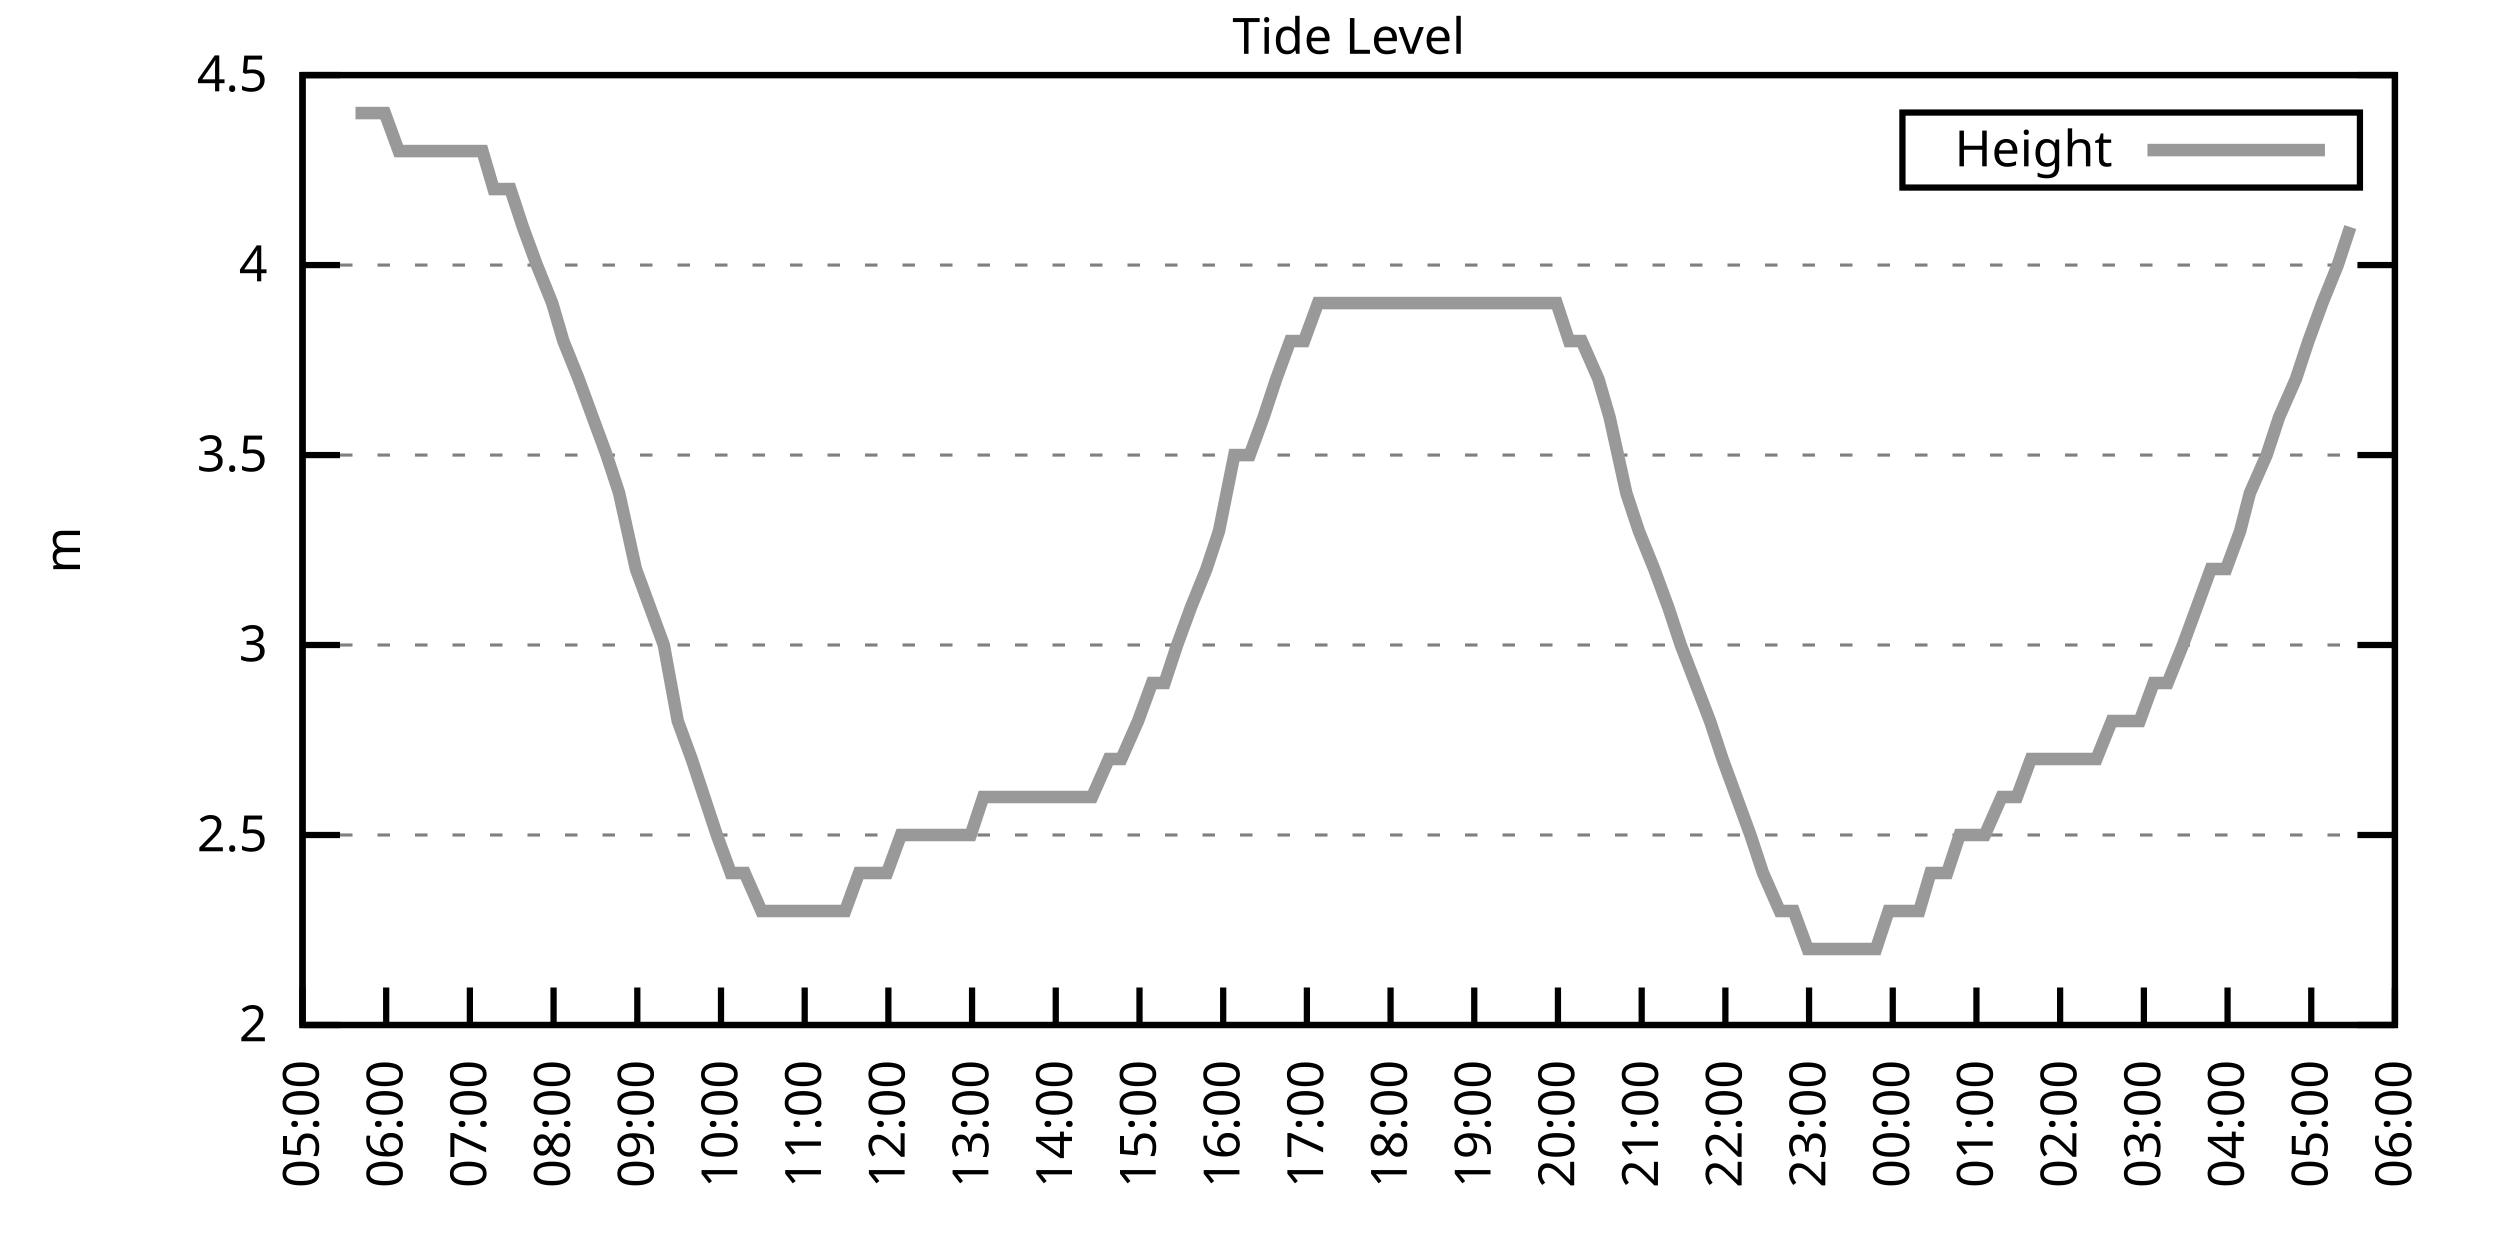
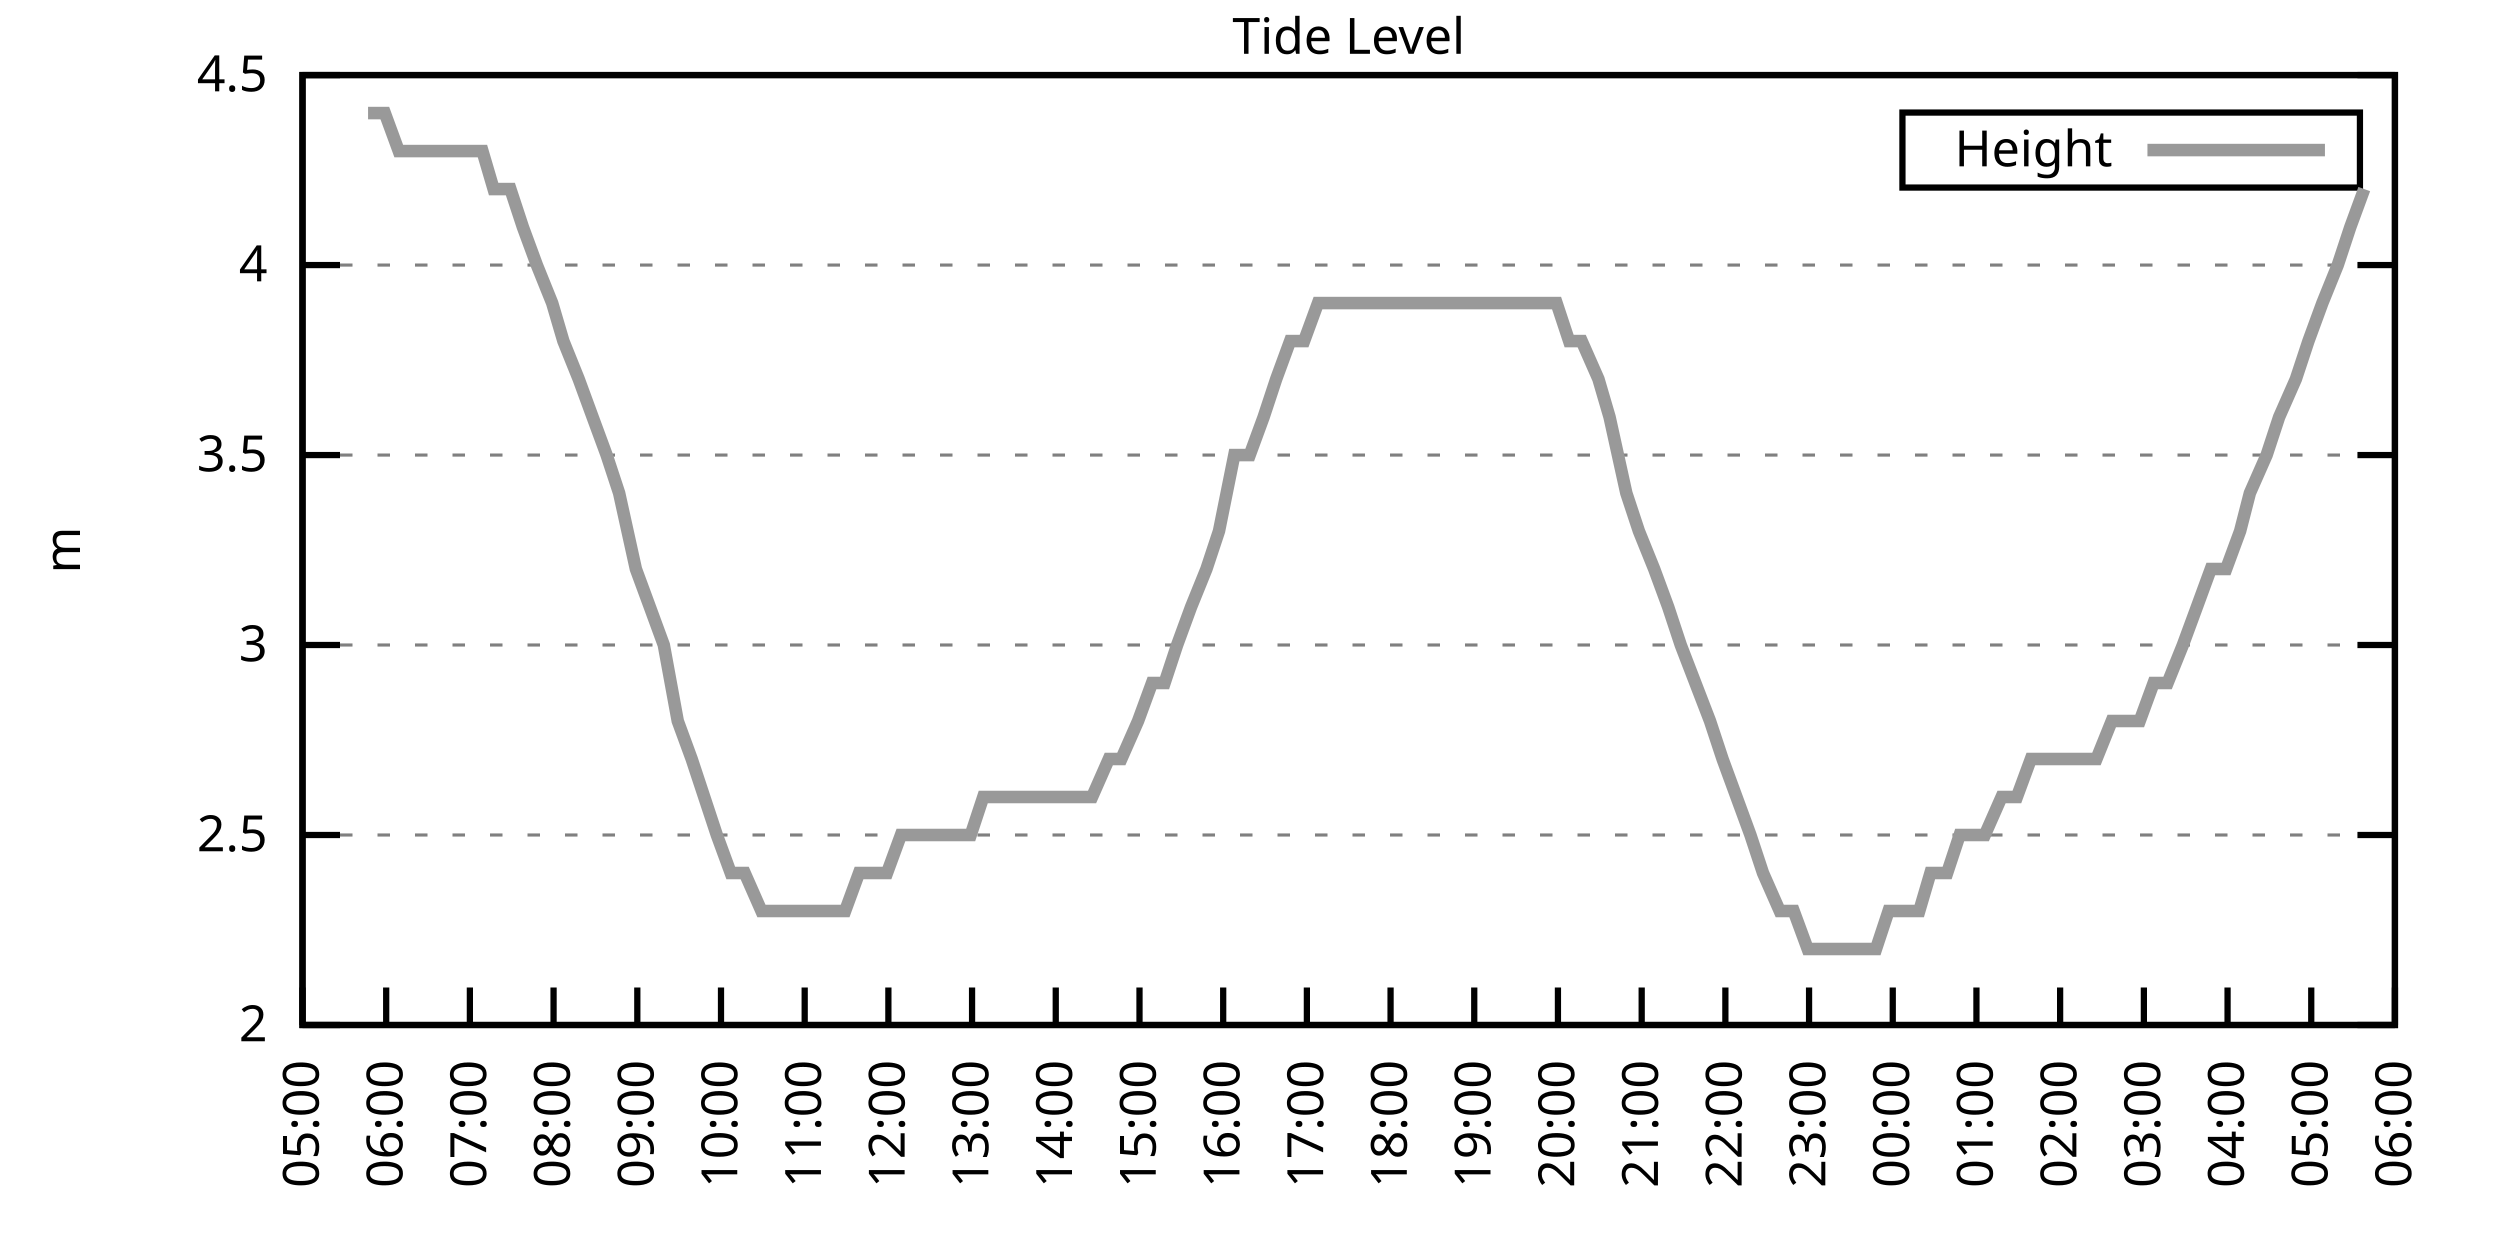
<svg xmlns="http://www.w3.org/2000/svg" xmlns:xlink="http://www.w3.org/1999/xlink" width="400" height="200" viewBox="0 0 400 200">
  <g id="gnuplot_canvas">
    <rect x="0" y="0" width="400" height="200" fill="none" />
    <defs>
      <circle id="gpDot" r="0.5" stroke-width="0.5" stroke="currentColor" />
      <path id="gpPt0" stroke-width="0.333" stroke="currentColor" d="M-1,0 h2 M0,-1 v2" />
      <path id="gpPt1" stroke-width="0.333" stroke="currentColor" d="M-1,-1 L1,1 M1,-1 L-1,1" />
      <path id="gpPt2" stroke-width="0.333" stroke="currentColor" d="M-1,0 L1,0 M0,-1 L0,1 M-1,-1 L1,1 M-1,1 L1,-1" />
      <rect id="gpPt3" stroke-width="0.333" stroke="currentColor" x="-1" y="-1" width="2" height="2" />
      <rect id="gpPt4" stroke-width="0.333" stroke="currentColor" fill="currentColor" x="-1" y="-1" width="2" height="2" />
      <circle id="gpPt5" stroke-width="0.333" stroke="currentColor" cx="0" cy="0" r="1" />
      <use xlink:href="#gpPt5" id="gpPt6" fill="currentColor" stroke="none" />
      <path id="gpPt7" stroke-width="0.333" stroke="currentColor" d="M0,-1.33 L-1.33,0.67 L1.33,0.67 z" />
      <use xlink:href="#gpPt7" id="gpPt8" fill="currentColor" stroke="none" />
      <use xlink:href="#gpPt7" id="gpPt9" stroke="currentColor" transform="rotate(180)" />
      <use xlink:href="#gpPt9" id="gpPt10" fill="currentColor" stroke="none" />
      <use xlink:href="#gpPt3" id="gpPt11" stroke="currentColor" transform="rotate(45)" />
      <use xlink:href="#gpPt11" id="gpPt12" fill="currentColor" stroke="none" />
      <path id="gpPt13" stroke-width="0.333" stroke="currentColor" d="M0,1.330 L1.265,0.411 L0.782,-1.067 L-0.782,-1.076 L-1.265,0.411 z" />
      <use xlink:href="#gpPt13" id="gpPt14" fill="currentColor" stroke="none" />
      <filter id="textbox" filterUnits="objectBoundingBox" x="0" y="0" height="1" width="1">
        <feFlood flood-color="white" flood-opacity="1" result="bgnd" />
        <feComposite in="SourceGraphic" in2="bgnd" operator="atop" />
      </filter>
      <filter id="greybox" filterUnits="objectBoundingBox" x="0" y="0" height="1" width="1">
        <feFlood flood-color="lightgrey" flood-opacity="1" result="grey" />
        <feComposite in="SourceGraphic" in2="grey" operator="atop" />
      </filter>
    </defs>
    <g fill="none" color="white" stroke="currentColor" stroke-width="1.00" stroke-linecap="butt" stroke-linejoin="miter">
</g>
    <g fill="none" color="black" stroke="currentColor" stroke-width="1.00" stroke-linecap="butt" stroke-linejoin="miter">
      <g stroke="none" shape-rendering="crispEdges">
        <polygon fill="rgb(255, 255, 255)" points="48.40,164.00 383.18,164.00 383.18,12.02 48.40,12.02 " />
      </g>
    </g>
    <g fill="none" color="black" stroke="currentColor" stroke-width="1.00" stroke-linecap="butt" stroke-linejoin="miter">
</g>
    <g fill="none" color="black" stroke="black" stroke-width="0.50" stroke-linecap="butt" stroke-linejoin="miter">
</g>
    <g fill="none" color="gray" stroke="currentColor" stroke-width="0.50" stroke-linecap="butt" stroke-linejoin="miter">
      <path stroke="gray" stroke-dasharray="2,4" class="gridline" d="M48.40,164.00 L383.19,164.00  " />
    </g>
    <g fill="none" color="gray" stroke="gray" stroke-width="1.00" stroke-linecap="butt" stroke-linejoin="miter">
</g>
    <g fill="none" color="black" stroke="currentColor" stroke-width="1.00" stroke-linecap="butt" stroke-linejoin="miter">
      <path stroke="black" d="M48.40,164.00 L54.40,164.00 M383.19,164.00 L377.19,164.00  " />
      <g transform="translate(42.80,166.60)" stroke="none" fill="black" font-family="Sans" font-size="8.00" text-anchor="end">
        <text>
          <tspan font-family="Sans"> 2</tspan>
        </text>
      </g>
    </g>
    <g fill="none" color="black" stroke="currentColor" stroke-width="1.00" stroke-linecap="butt" stroke-linejoin="miter">
</g>
    <g fill="none" color="black" stroke="black" stroke-width="0.50" stroke-linecap="butt" stroke-linejoin="miter">
</g>
    <g fill="none" color="gray" stroke="currentColor" stroke-width="0.50" stroke-linecap="butt" stroke-linejoin="miter">
      <path stroke="gray" stroke-dasharray="2,4" class="gridline" d="M48.40,133.60 L383.19,133.60  " />
    </g>
    <g fill="none" color="gray" stroke="gray" stroke-width="1.00" stroke-linecap="butt" stroke-linejoin="miter">
</g>
    <g fill="none" color="black" stroke="currentColor" stroke-width="1.00" stroke-linecap="butt" stroke-linejoin="miter">
      <path stroke="black" d="M48.40,133.60 L54.40,133.60 M383.19,133.60 L377.19,133.60  " />
      <g transform="translate(42.80,136.20)" stroke="none" fill="black" font-family="Sans" font-size="8.00" text-anchor="end">
        <text>
          <tspan font-family="Sans"> 2.5</tspan>
        </text>
      </g>
    </g>
    <g fill="none" color="black" stroke="currentColor" stroke-width="1.00" stroke-linecap="butt" stroke-linejoin="miter">
</g>
    <g fill="none" color="black" stroke="black" stroke-width="0.50" stroke-linecap="butt" stroke-linejoin="miter">
</g>
    <g fill="none" color="gray" stroke="currentColor" stroke-width="0.50" stroke-linecap="butt" stroke-linejoin="miter">
      <path stroke="gray" stroke-dasharray="2,4" class="gridline" d="M48.40,103.20 L383.19,103.20  " />
    </g>
    <g fill="none" color="gray" stroke="gray" stroke-width="1.00" stroke-linecap="butt" stroke-linejoin="miter">
</g>
    <g fill="none" color="black" stroke="currentColor" stroke-width="1.00" stroke-linecap="butt" stroke-linejoin="miter">
      <path stroke="black" d="M48.40,103.20 L54.40,103.20 M383.19,103.20 L377.19,103.20  " />
      <g transform="translate(42.80,105.80)" stroke="none" fill="black" font-family="Sans" font-size="8.00" text-anchor="end">
        <text>
          <tspan font-family="Sans"> 3</tspan>
        </text>
      </g>
    </g>
    <g fill="none" color="black" stroke="currentColor" stroke-width="1.00" stroke-linecap="butt" stroke-linejoin="miter">
</g>
    <g fill="none" color="black" stroke="black" stroke-width="0.50" stroke-linecap="butt" stroke-linejoin="miter">
</g>
    <g fill="none" color="gray" stroke="currentColor" stroke-width="0.50" stroke-linecap="butt" stroke-linejoin="miter">
      <path stroke="gray" stroke-dasharray="2,4" class="gridline" d="M48.40,72.81 L383.19,72.81  " />
    </g>
    <g fill="none" color="gray" stroke="gray" stroke-width="1.00" stroke-linecap="butt" stroke-linejoin="miter">
</g>
    <g fill="none" color="black" stroke="currentColor" stroke-width="1.00" stroke-linecap="butt" stroke-linejoin="miter">
      <path stroke="black" d="M48.40,72.81 L54.40,72.81 M383.19,72.81 L377.19,72.81  " />
      <g transform="translate(42.80,75.41)" stroke="none" fill="black" font-family="Sans" font-size="8.00" text-anchor="end">
        <text>
          <tspan font-family="Sans"> 3.5</tspan>
        </text>
      </g>
    </g>
    <g fill="none" color="black" stroke="currentColor" stroke-width="1.00" stroke-linecap="butt" stroke-linejoin="miter">
</g>
    <g fill="none" color="black" stroke="black" stroke-width="0.50" stroke-linecap="butt" stroke-linejoin="miter">
</g>
    <g fill="none" color="gray" stroke="currentColor" stroke-width="0.50" stroke-linecap="butt" stroke-linejoin="miter">
      <path stroke="gray" stroke-dasharray="2,4" class="gridline" d="M48.40,42.41 L383.19,42.41  " />
    </g>
    <g fill="none" color="gray" stroke="gray" stroke-width="1.00" stroke-linecap="butt" stroke-linejoin="miter">
</g>
    <g fill="none" color="black" stroke="currentColor" stroke-width="1.00" stroke-linecap="butt" stroke-linejoin="miter">
      <path stroke="black" d="M48.40,42.41 L54.40,42.41 M383.19,42.41 L377.19,42.41  " />
      <g transform="translate(42.80,45.01)" stroke="none" fill="black" font-family="Sans" font-size="8.00" text-anchor="end">
        <text>
          <tspan font-family="Sans"> 4</tspan>
        </text>
      </g>
    </g>
    <g fill="none" color="black" stroke="currentColor" stroke-width="1.00" stroke-linecap="butt" stroke-linejoin="miter">
</g>
    <g fill="none" color="black" stroke="black" stroke-width="0.50" stroke-linecap="butt" stroke-linejoin="miter">
</g>
    <g fill="none" color="gray" stroke="currentColor" stroke-width="0.50" stroke-linecap="butt" stroke-linejoin="miter">
      <path stroke="gray" stroke-dasharray="2,4" class="gridline" d="M48.40,12.01 L383.19,12.01  " />
    </g>
    <g fill="none" color="gray" stroke="gray" stroke-width="1.00" stroke-linecap="butt" stroke-linejoin="miter">
</g>
    <g fill="none" color="black" stroke="currentColor" stroke-width="1.00" stroke-linecap="butt" stroke-linejoin="miter">
      <path stroke="black" d="M48.40,12.01 L54.40,12.01 M383.19,12.01 L377.19,12.01  " />
      <g transform="translate(42.80,14.61)" stroke="none" fill="black" font-family="Sans" font-size="8.00" text-anchor="end">
        <text>
          <tspan font-family="Sans"> 4.5</tspan>
        </text>
      </g>
    </g>
    <g fill="none" color="black" stroke="currentColor" stroke-width="1.00" stroke-linecap="butt" stroke-linejoin="miter">
      <path stroke="black" d="M48.40,164.00 L48.40,158.00  " />
      <g transform="translate(51.00,169.60) rotate(270.00)" stroke="none" fill="black" font-family="Sans" font-size="8.00" text-anchor="end">
        <text>
          <tspan font-family="Sans">05:00</tspan>
        </text>
      </g>
    </g>
    <g fill="none" color="black" stroke="currentColor" stroke-width="1.00" stroke-linecap="butt" stroke-linejoin="miter">
      <path stroke="black" d="M61.79,164.00 L61.79,158.00  " />
      <g transform="translate(64.39,169.60) rotate(270.00)" stroke="none" fill="black" font-family="Sans" font-size="8.00" text-anchor="end">
        <text>
          <tspan font-family="Sans">06:00</tspan>
        </text>
      </g>
    </g>
    <g fill="none" color="black" stroke="currentColor" stroke-width="1.00" stroke-linecap="butt" stroke-linejoin="miter">
      <path stroke="black" d="M75.18,164.00 L75.18,158.00  " />
      <g transform="translate(77.78,169.60) rotate(270.00)" stroke="none" fill="black" font-family="Sans" font-size="8.00" text-anchor="end">
        <text>
          <tspan font-family="Sans">07:00</tspan>
        </text>
      </g>
    </g>
    <g fill="none" color="black" stroke="currentColor" stroke-width="1.00" stroke-linecap="butt" stroke-linejoin="miter">
      <path stroke="black" d="M88.57,164.00 L88.57,158.00  " />
      <g transform="translate(91.17,169.60) rotate(270.00)" stroke="none" fill="black" font-family="Sans" font-size="8.00" text-anchor="end">
        <text>
          <tspan font-family="Sans">08:00</tspan>
        </text>
      </g>
    </g>
    <g fill="none" color="black" stroke="currentColor" stroke-width="1.00" stroke-linecap="butt" stroke-linejoin="miter">
      <path stroke="black" d="M101.97,164.00 L101.97,158.00  " />
      <g transform="translate(104.57,169.60) rotate(270.00)" stroke="none" fill="black" font-family="Sans" font-size="8.00" text-anchor="end">
        <text>
          <tspan font-family="Sans">09:00</tspan>
        </text>
      </g>
    </g>
    <g fill="none" color="black" stroke="currentColor" stroke-width="1.00" stroke-linecap="butt" stroke-linejoin="miter">
      <path stroke="black" d="M115.36,164.00 L115.36,158.00  " />
      <g transform="translate(117.96,169.60) rotate(270.00)" stroke="none" fill="black" font-family="Sans" font-size="8.00" text-anchor="end">
        <text>
          <tspan font-family="Sans">10:00</tspan>
        </text>
      </g>
    </g>
    <g fill="none" color="black" stroke="currentColor" stroke-width="1.00" stroke-linecap="butt" stroke-linejoin="miter">
      <path stroke="black" d="M128.75,164.00 L128.75,158.00  " />
      <g transform="translate(131.35,169.60) rotate(270.00)" stroke="none" fill="black" font-family="Sans" font-size="8.00" text-anchor="end">
        <text>
          <tspan font-family="Sans">11:00</tspan>
        </text>
      </g>
    </g>
    <g fill="none" color="black" stroke="currentColor" stroke-width="1.00" stroke-linecap="butt" stroke-linejoin="miter">
      <path stroke="black" d="M142.14,164.00 L142.14,158.00  " />
      <g transform="translate(144.74,169.60) rotate(270.00)" stroke="none" fill="black" font-family="Sans" font-size="8.00" text-anchor="end">
        <text>
          <tspan font-family="Sans">12:00</tspan>
        </text>
      </g>
    </g>
    <g fill="none" color="black" stroke="currentColor" stroke-width="1.00" stroke-linecap="butt" stroke-linejoin="miter">
      <path stroke="black" d="M155.53,164.00 L155.53,158.00  " />
      <g transform="translate(158.13,169.60) rotate(270.00)" stroke="none" fill="black" font-family="Sans" font-size="8.00" text-anchor="end">
        <text>
          <tspan font-family="Sans">13:00</tspan>
        </text>
      </g>
    </g>
    <g fill="none" color="black" stroke="currentColor" stroke-width="1.00" stroke-linecap="butt" stroke-linejoin="miter">
      <path stroke="black" d="M168.92,164.00 L168.92,158.00  " />
      <g transform="translate(171.52,169.60) rotate(270.00)" stroke="none" fill="black" font-family="Sans" font-size="8.00" text-anchor="end">
        <text>
          <tspan font-family="Sans">14:00</tspan>
        </text>
      </g>
    </g>
    <g fill="none" color="black" stroke="currentColor" stroke-width="1.00" stroke-linecap="butt" stroke-linejoin="miter">
      <path stroke="black" d="M182.32,164.00 L182.32,158.00  " />
      <g transform="translate(184.92,169.60) rotate(270.00)" stroke="none" fill="black" font-family="Sans" font-size="8.00" text-anchor="end">
        <text>
          <tspan font-family="Sans">15:00</tspan>
        </text>
      </g>
    </g>
    <g fill="none" color="black" stroke="currentColor" stroke-width="1.00" stroke-linecap="butt" stroke-linejoin="miter">
      <path stroke="black" d="M195.71,164.00 L195.71,158.00  " />
      <g transform="translate(198.31,169.60) rotate(270.00)" stroke="none" fill="black" font-family="Sans" font-size="8.00" text-anchor="end">
        <text>
          <tspan font-family="Sans">16:00</tspan>
        </text>
      </g>
    </g>
    <g fill="none" color="black" stroke="currentColor" stroke-width="1.00" stroke-linecap="butt" stroke-linejoin="miter">
      <path stroke="black" d="M209.10,164.00 L209.10,158.00  " />
      <g transform="translate(211.70,169.60) rotate(270.00)" stroke="none" fill="black" font-family="Sans" font-size="8.00" text-anchor="end">
        <text>
          <tspan font-family="Sans">17:00</tspan>
        </text>
      </g>
    </g>
    <g fill="none" color="black" stroke="currentColor" stroke-width="1.00" stroke-linecap="butt" stroke-linejoin="miter">
      <path stroke="black" d="M222.49,164.00 L222.49,158.00  " />
      <g transform="translate(225.09,169.60) rotate(270.00)" stroke="none" fill="black" font-family="Sans" font-size="8.00" text-anchor="end">
        <text>
          <tspan font-family="Sans">18:00</tspan>
        </text>
      </g>
    </g>
    <g fill="none" color="black" stroke="currentColor" stroke-width="1.00" stroke-linecap="butt" stroke-linejoin="miter">
      <path stroke="black" d="M235.88,164.00 L235.88,158.00  " />
      <g transform="translate(238.48,169.60) rotate(270.00)" stroke="none" fill="black" font-family="Sans" font-size="8.00" text-anchor="end">
        <text>
          <tspan font-family="Sans">19:00</tspan>
        </text>
      </g>
    </g>
    <g fill="none" color="black" stroke="currentColor" stroke-width="1.00" stroke-linecap="butt" stroke-linejoin="miter">
      <path stroke="black" d="M249.27,164.00 L249.27,158.00  " />
      <g transform="translate(251.87,169.60) rotate(270.00)" stroke="none" fill="black" font-family="Sans" font-size="8.00" text-anchor="end">
        <text>
          <tspan font-family="Sans">20:00</tspan>
        </text>
      </g>
    </g>
    <g fill="none" color="black" stroke="currentColor" stroke-width="1.00" stroke-linecap="butt" stroke-linejoin="miter">
      <path stroke="black" d="M262.67,164.00 L262.67,158.00  " />
      <g transform="translate(265.27,169.60) rotate(270.00)" stroke="none" fill="black" font-family="Sans" font-size="8.00" text-anchor="end">
        <text>
          <tspan font-family="Sans">21:00</tspan>
        </text>
      </g>
    </g>
    <g fill="none" color="black" stroke="currentColor" stroke-width="1.00" stroke-linecap="butt" stroke-linejoin="miter">
      <path stroke="black" d="M276.06,164.00 L276.06,158.00  " />
      <g transform="translate(278.66,169.60) rotate(270.00)" stroke="none" fill="black" font-family="Sans" font-size="8.00" text-anchor="end">
        <text>
          <tspan font-family="Sans">22:00</tspan>
        </text>
      </g>
    </g>
    <g fill="none" color="black" stroke="currentColor" stroke-width="1.00" stroke-linecap="butt" stroke-linejoin="miter">
      <path stroke="black" d="M289.45,164.00 L289.45,158.00  " />
      <g transform="translate(292.05,169.60) rotate(270.00)" stroke="none" fill="black" font-family="Sans" font-size="8.00" text-anchor="end">
        <text>
          <tspan font-family="Sans">23:00</tspan>
        </text>
      </g>
    </g>
    <g fill="none" color="black" stroke="currentColor" stroke-width="1.00" stroke-linecap="butt" stroke-linejoin="miter">
      <path stroke="black" d="M302.84,164.00 L302.84,158.00  " />
      <g transform="translate(305.44,169.60) rotate(270.00)" stroke="none" fill="black" font-family="Sans" font-size="8.00" text-anchor="end">
        <text>
          <tspan font-family="Sans">00:00</tspan>
        </text>
      </g>
    </g>
    <g fill="none" color="black" stroke="currentColor" stroke-width="1.00" stroke-linecap="butt" stroke-linejoin="miter">
      <path stroke="black" d="M316.23,164.00 L316.23,158.00  " />
      <g transform="translate(318.83,169.60) rotate(270.00)" stroke="none" fill="black" font-family="Sans" font-size="8.00" text-anchor="end">
        <text>
          <tspan font-family="Sans">01:00</tspan>
        </text>
      </g>
    </g>
    <g fill="none" color="black" stroke="currentColor" stroke-width="1.00" stroke-linecap="butt" stroke-linejoin="miter">
      <path stroke="black" d="M329.62,164.00 L329.62,158.00  " />
      <g transform="translate(332.22,169.60) rotate(270.00)" stroke="none" fill="black" font-family="Sans" font-size="8.00" text-anchor="end">
        <text>
          <tspan font-family="Sans">02:00</tspan>
        </text>
      </g>
    </g>
    <g fill="none" color="black" stroke="currentColor" stroke-width="1.00" stroke-linecap="butt" stroke-linejoin="miter">
      <path stroke="black" d="M343.02,164.00 L343.02,158.00  " />
      <g transform="translate(345.62,169.60) rotate(270.00)" stroke="none" fill="black" font-family="Sans" font-size="8.00" text-anchor="end">
        <text>
          <tspan font-family="Sans">03:00</tspan>
        </text>
      </g>
    </g>
    <g fill="none" color="black" stroke="currentColor" stroke-width="1.00" stroke-linecap="butt" stroke-linejoin="miter">
      <path stroke="black" d="M356.41,164.00 L356.41,158.00  " />
      <g transform="translate(359.01,169.60) rotate(270.00)" stroke="none" fill="black" font-family="Sans" font-size="8.00" text-anchor="end">
        <text>
          <tspan font-family="Sans">04:00</tspan>
        </text>
      </g>
    </g>
    <g fill="none" color="black" stroke="currentColor" stroke-width="1.00" stroke-linecap="butt" stroke-linejoin="miter">
      <path stroke="black" d="M369.80,164.00 L369.80,158.00  " />
      <g transform="translate(372.40,169.60) rotate(270.00)" stroke="none" fill="black" font-family="Sans" font-size="8.00" text-anchor="end">
        <text>
          <tspan font-family="Sans">05:00</tspan>
        </text>
      </g>
    </g>
    <g fill="none" color="black" stroke="currentColor" stroke-width="1.00" stroke-linecap="butt" stroke-linejoin="miter">
      <path stroke="black" d="M383.19,164.00 L383.19,158.00  " />
      <g transform="translate(385.79,169.60) rotate(270.00)" stroke="none" fill="black" font-family="Sans" font-size="8.00" text-anchor="end">
        <text>
          <tspan font-family="Sans">06:00</tspan>
        </text>
      </g>
    </g>
    <g fill="none" color="black" stroke="currentColor" stroke-width="1.00" stroke-linecap="butt" stroke-linejoin="miter">
</g>
    <g fill="none" color="black" stroke="currentColor" stroke-width="1.00" stroke-linecap="butt" stroke-linejoin="miter">
      <path stroke="black" d="M48.40,12.01 L48.40,164.00 L383.19,164.00 L383.19,12.01 L48.40,12.01 Z  " />
    </g>
    <g fill="none" color="black" stroke="currentColor" stroke-width="1.00" stroke-linecap="butt" stroke-linejoin="miter">
</g>
    <g fill="none" color="black" stroke="currentColor" stroke-width="1.00" stroke-linecap="butt" stroke-linejoin="miter">
      <path stroke="black" d="M304.39,30.01 L304.39,18.01 L377.59,18.01 L377.59,30.01 L304.39,30.01 Z  " />
    </g>
    <g id="Tide_level_plot_1">
      <g fill="none" color="white" stroke="black" stroke-width="2.00" stroke-linecap="butt" stroke-linejoin="miter">
</g>
      <g fill="none" color="black" stroke="currentColor" stroke-width="2.00" stroke-linecap="butt" stroke-linejoin="miter">
        <g transform="translate(337.99,26.61)" stroke="none" fill="black" font-family="Sans" font-size="8.00" text-anchor="end">
          <text>
            <tspan font-family="Sans">Height</tspan>
          </text>
        </g>
      </g>
      <g fill="none" color="black" stroke="currentColor" stroke-width="2.00" stroke-linecap="butt" stroke-linejoin="miter">
-         <path stroke="rgb(153, 153, 153)" d="M343.59,24.01 L371.99,24.01 M56.88,18.09 L58.89,18.09 L61.57,18.09 L63.80,24.17 L65.81,24.17 L68.04,24.17   L70.27,24.17 L72.50,24.17 L74.96,24.17 L77.19,24.17 L78.98,30.25 L81.66,30.25 L83.66,36.33 L85.90,42.41   L88.35,48.49 L90.14,54.57 L92.59,60.65 L94.82,66.73 L97.06,72.81 L99.06,78.89 L101.74,91.04 L103.98,97.12   L106.21,103.20 L108.44,115.36 L110.67,121.44 L112.68,127.52 L114.69,133.60 L116.92,139.68 L119.15,139.68 L121.83,145.76   L124.06,145.76 L126.29,145.76 L128.30,145.76 L130.54,145.76 L132.77,145.76 L135.22,145.76 L137.45,139.68 L139.69,139.68   L141.92,139.68 L144.15,133.60 L145.94,133.60 L148.61,133.60 L150.85,133.60 L152.63,133.60 L155.31,133.60 L157.32,127.52   L159.33,127.52 L161.78,127.52 L164.01,127.52 L166.02,127.52 L168.25,127.52 L170.49,127.52 L172.50,127.52 L174.73,127.52   L177.41,121.44 L179.41,121.44 L182.09,115.36 L184.32,109.28 L186.33,109.28 L188.34,103.20 L190.57,97.12 L193.03,91.04   L195.04,84.97 L197.49,72.81 L199.95,72.81 L202.18,66.73 L204.19,60.65 L206.42,54.57 L208.65,54.57 L210.88,48.49   L213.12,48.49 L215.13,48.49 L217.58,48.49 L219.59,48.49 L222.04,48.49 L224.28,48.49 L226.29,48.49 L228.74,48.49   L230.97,48.49 L233.20,48.49 L235.44,48.49 L237.67,48.49 L239.68,48.49 L242.36,48.49 L244.59,48.49 L246.60,48.49   L249.05,48.49 L251.06,54.57 L253.07,54.57 L255.75,60.65 L257.53,66.73 L260.21,78.89 L262.22,84.97 L264.67,91.04   L266.91,97.12 L268.92,103.20 L273.60,115.36 L275.61,121.44 L277.84,127.52 L280.07,133.60 L282.08,139.68 L284.76,145.76   L286.99,145.76 L289.23,151.84 L291.01,151.84 L293.69,151.84 L295.92,151.84 L298.15,151.84 L300.16,151.84 L302.17,145.76   L304.85,145.76 L307.08,145.76 L308.87,139.68 L311.54,139.68 L313.55,133.60 L315.79,133.60 L317.57,133.60 L320.25,127.52   L322.70,127.52 L324.94,121.44 L327.17,121.44 L329.18,121.44 L331.19,121.44 L333.86,121.44 L335.43,121.44 L337.88,115.36   L340.34,115.36 L342.35,115.36 L344.58,109.28 L346.81,109.28 L349.26,103.20 L351.50,97.12 L353.73,91.04 L356.18,91.04   L358.42,84.97 L359.98,78.89 L362.66,72.81 L364.66,66.73 L367.34,60.65 L369.35,54.57 L371.58,48.49 L374.04,42.41   L376.05,36.33  " />
+         <path stroke="rgb(153, 153, 153)" d="M343.59,24.01 L371.99,24.01 M58.89,18.09 L61.57,18.09 L63.80,24.17 L65.81,24.17 L68.04,24.17 L70.27,24.17   L72.50,24.17 L74.96,24.17 L77.19,24.17 L78.98,30.25 L81.66,30.25 L83.66,36.33 L85.90,42.41 L88.35,48.49   L90.14,54.57 L92.59,60.65 L94.82,66.73 L97.06,72.81 L99.06,78.89 L101.74,91.04 L103.98,97.12 L106.21,103.20   L108.44,115.36 L110.67,121.44 L112.68,127.52 L114.69,133.60 L116.92,139.68 L119.15,139.68 L121.83,145.76 L124.06,145.76   L126.29,145.76 L128.30,145.76 L130.54,145.76 L132.77,145.76 L135.22,145.76 L137.45,139.68 L139.69,139.68 L141.92,139.68   L144.15,133.60 L145.94,133.60 L148.61,133.60 L150.85,133.60 L152.63,133.60 L155.31,133.60 L157.32,127.52 L159.33,127.52   L161.78,127.52 L164.01,127.52 L166.02,127.52 L168.25,127.52 L170.49,127.52 L172.50,127.52 L174.73,127.52 L177.41,121.44   L179.41,121.44 L182.09,115.36 L184.32,109.28 L186.33,109.28 L188.34,103.20 L190.57,97.12 L193.03,91.04 L195.04,84.97   L197.49,72.81 L199.95,72.81 L202.18,66.73 L204.19,60.65 L206.42,54.57 L208.65,54.57 L210.88,48.49 L213.12,48.49   L215.13,48.49 L217.58,48.49 L219.59,48.49 L222.04,48.49 L224.28,48.49 L226.29,48.49 L228.74,48.49 L230.97,48.49   L233.20,48.49 L235.44,48.49 L237.67,48.49 L239.68,48.49 L242.36,48.49 L244.59,48.49 L246.60,48.49 L249.05,48.49   L251.06,54.57 L253.07,54.57 L255.75,60.65 L257.53,66.73 L260.21,78.89 L262.22,84.97 L264.67,91.04 L266.91,97.12   L268.92,103.20 L273.60,115.36 L275.61,121.44 L277.84,127.52 L280.07,133.60 L282.08,139.68 L284.76,145.76 L286.99,145.76   L289.23,151.84 L291.01,151.84 L293.69,151.84 L295.92,151.84 L298.15,151.84 L300.16,151.84 L302.17,145.76 L304.85,145.76   L307.08,145.76 L308.87,139.68 L311.54,139.68 L313.55,133.60 L315.79,133.60 L317.57,133.60 L320.25,127.52 L322.70,127.52   L324.94,121.44 L327.17,121.44 L329.18,121.44 L331.19,121.44 L333.86,121.44 L335.43,121.44 L337.88,115.36 L340.34,115.36   L342.35,115.36 L344.58,109.28 L346.81,109.28 L349.26,103.20 L351.50,97.12 L353.73,91.04 L356.18,91.04 L358.42,84.97   L359.98,78.89 L362.66,72.81 L364.66,66.73 L367.34,60.65 L369.35,54.57 L371.58,48.49 L374.04,42.41 L376.05,36.33   L378.28,30.25  " />
      </g>
    </g>
    <g fill="none" color="black" stroke="currentColor" stroke-width="2.00" stroke-linecap="butt" stroke-linejoin="miter">
</g>
    <g fill="none" color="black" stroke="black" stroke-width="1.00" stroke-linecap="butt" stroke-linejoin="miter">
</g>
    <g fill="none" color="black" stroke="currentColor" stroke-width="1.00" stroke-linecap="butt" stroke-linejoin="miter">
      <path stroke="black" d="M48.40,12.01 L48.40,164.00 L383.19,164.00 L383.19,12.01 L48.40,12.01 Z  " />
      <g transform="translate(12.80,88.01) rotate(270.00)" stroke="none" fill="black" font-family="Sans" font-size="8.00" text-anchor="middle">
        <text>
          <tspan font-family="Sans">m</tspan>
        </text>
      </g>
    </g>
    <g fill="none" color="black" stroke="currentColor" stroke-width="1.00" stroke-linecap="butt" stroke-linejoin="miter">
</g>
    <g fill="none" color="black" stroke="currentColor" stroke-width="1.00" stroke-linecap="butt" stroke-linejoin="miter">
      <g transform="translate(215.79,8.61)" stroke="none" fill="black" font-family="Sans" font-size="8.00" text-anchor="middle">
        <text>
          <tspan font-family="Sans">Tide Level</tspan>
        </text>
      </g>
    </g>
    <g fill="none" color="black" stroke="currentColor" stroke-width="1.00" stroke-linecap="butt" stroke-linejoin="miter">
</g>
  </g>
</svg>
